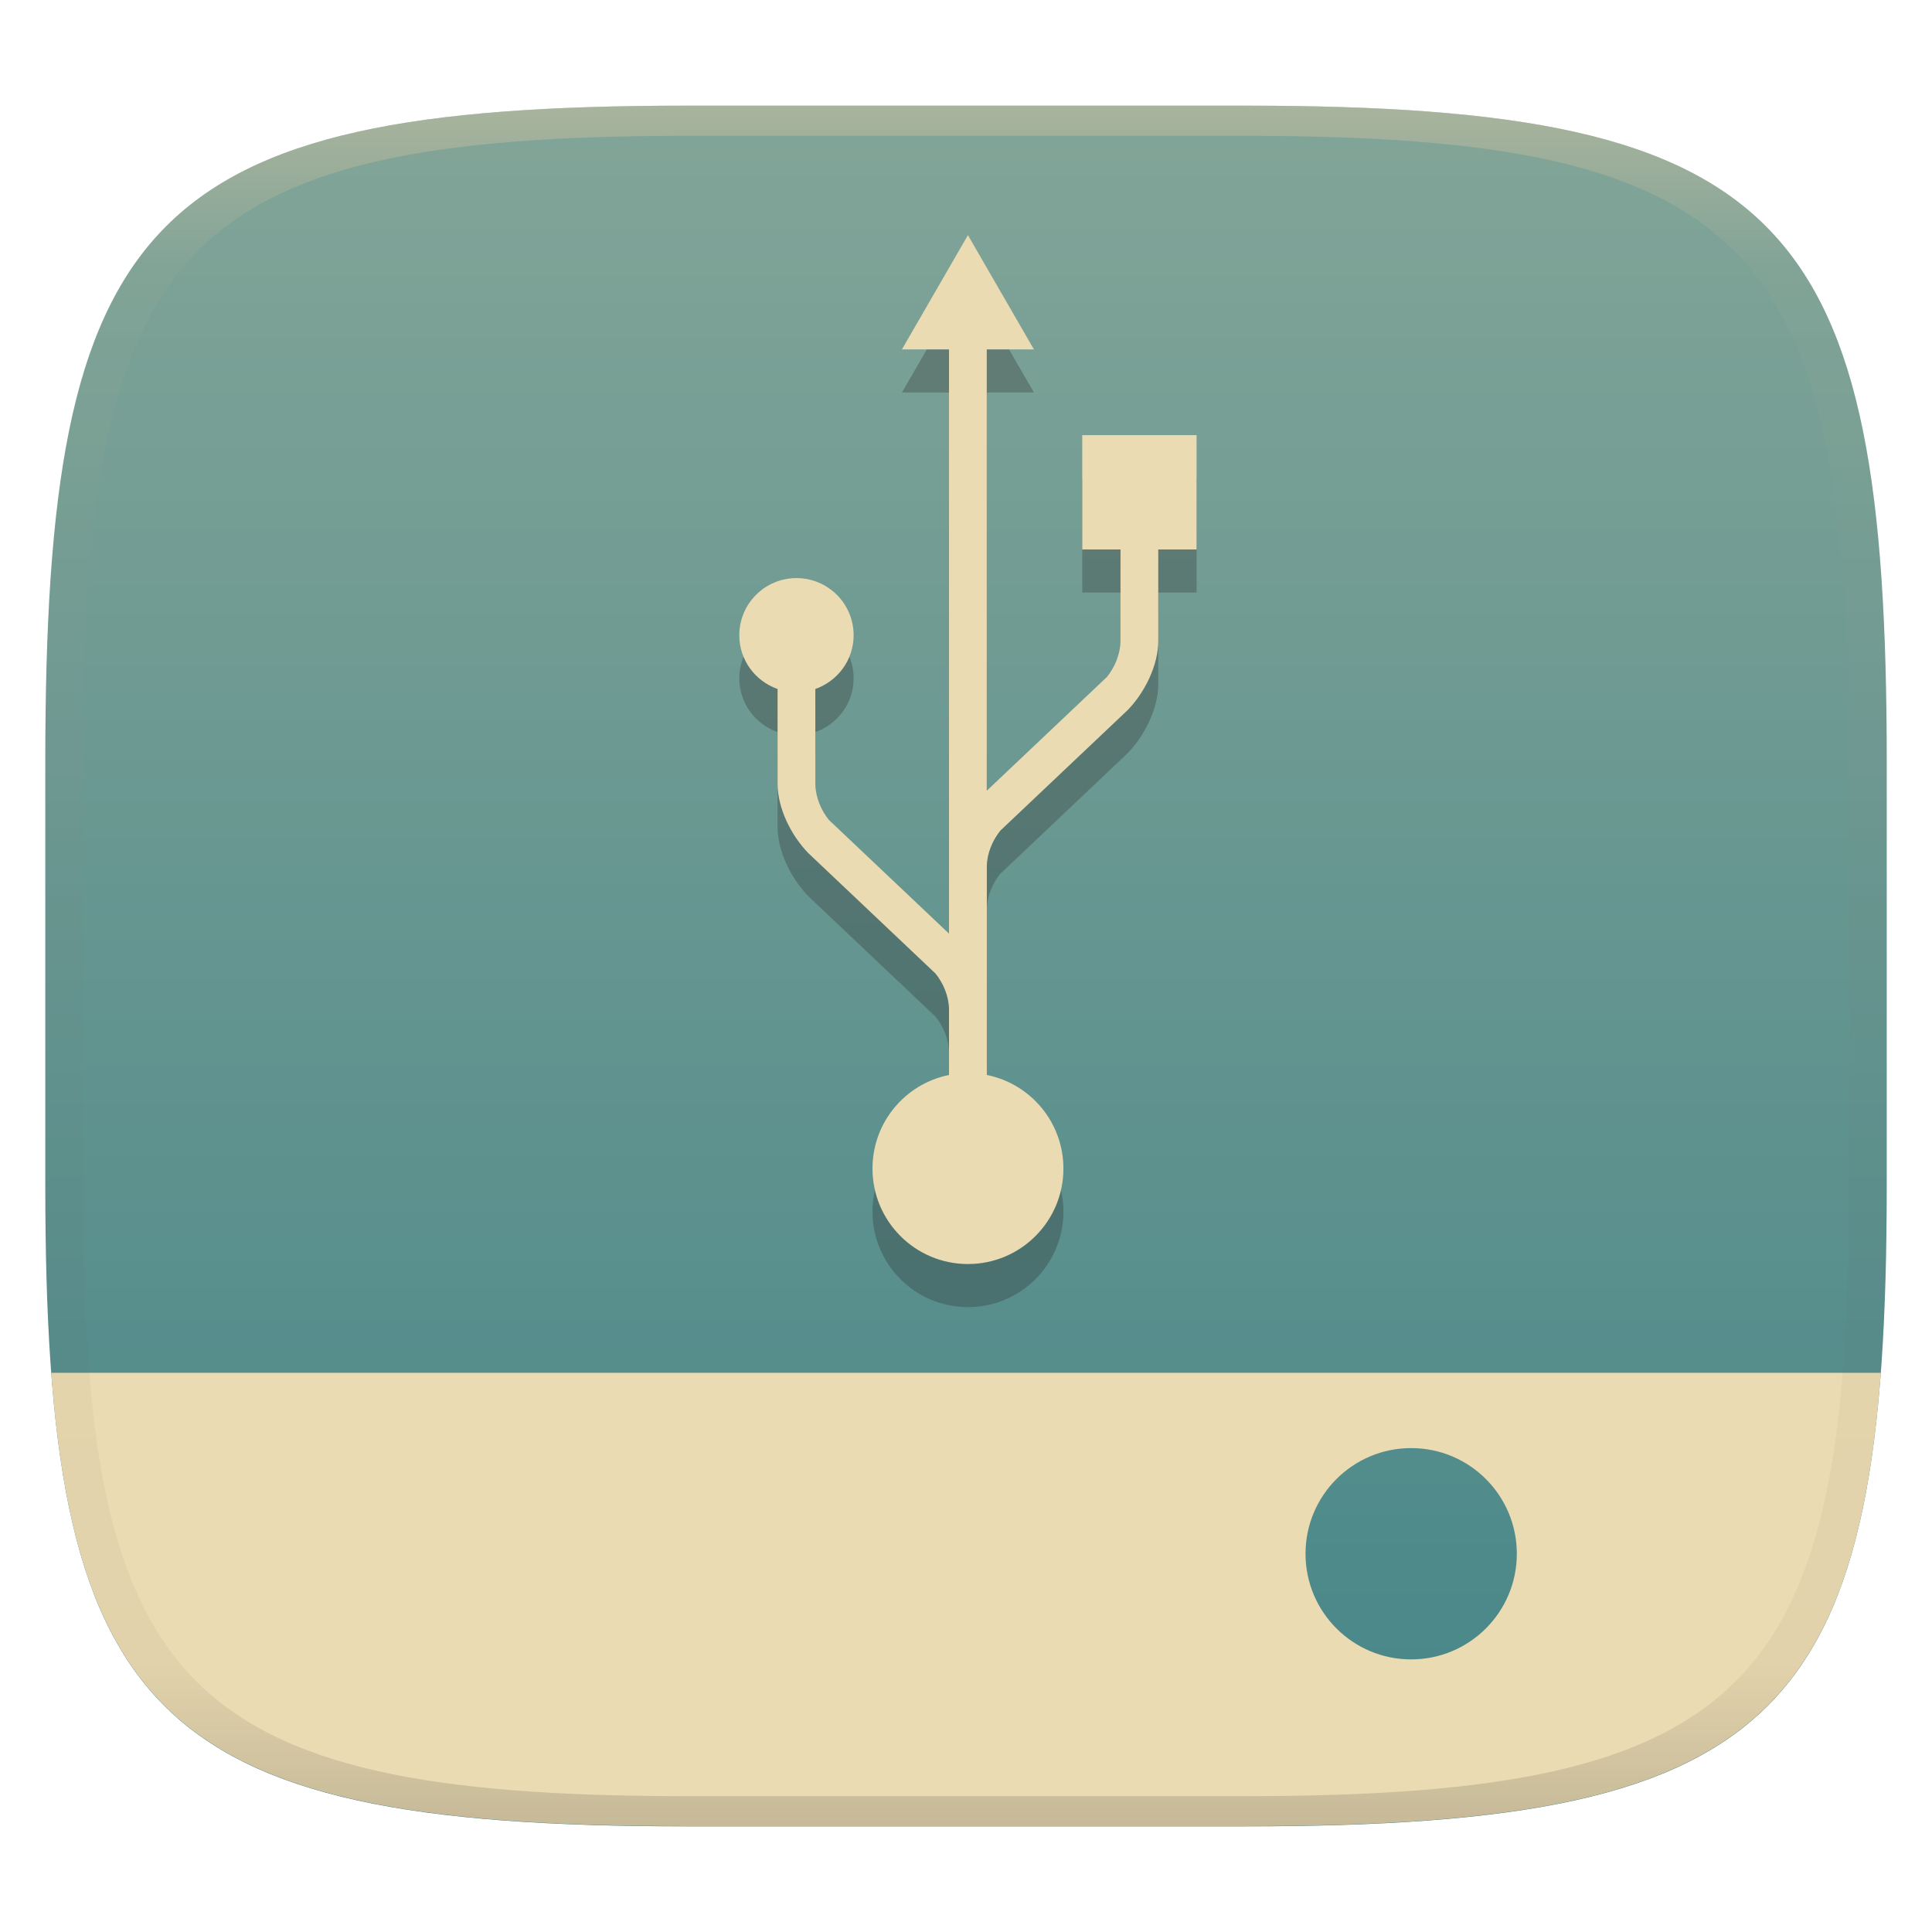
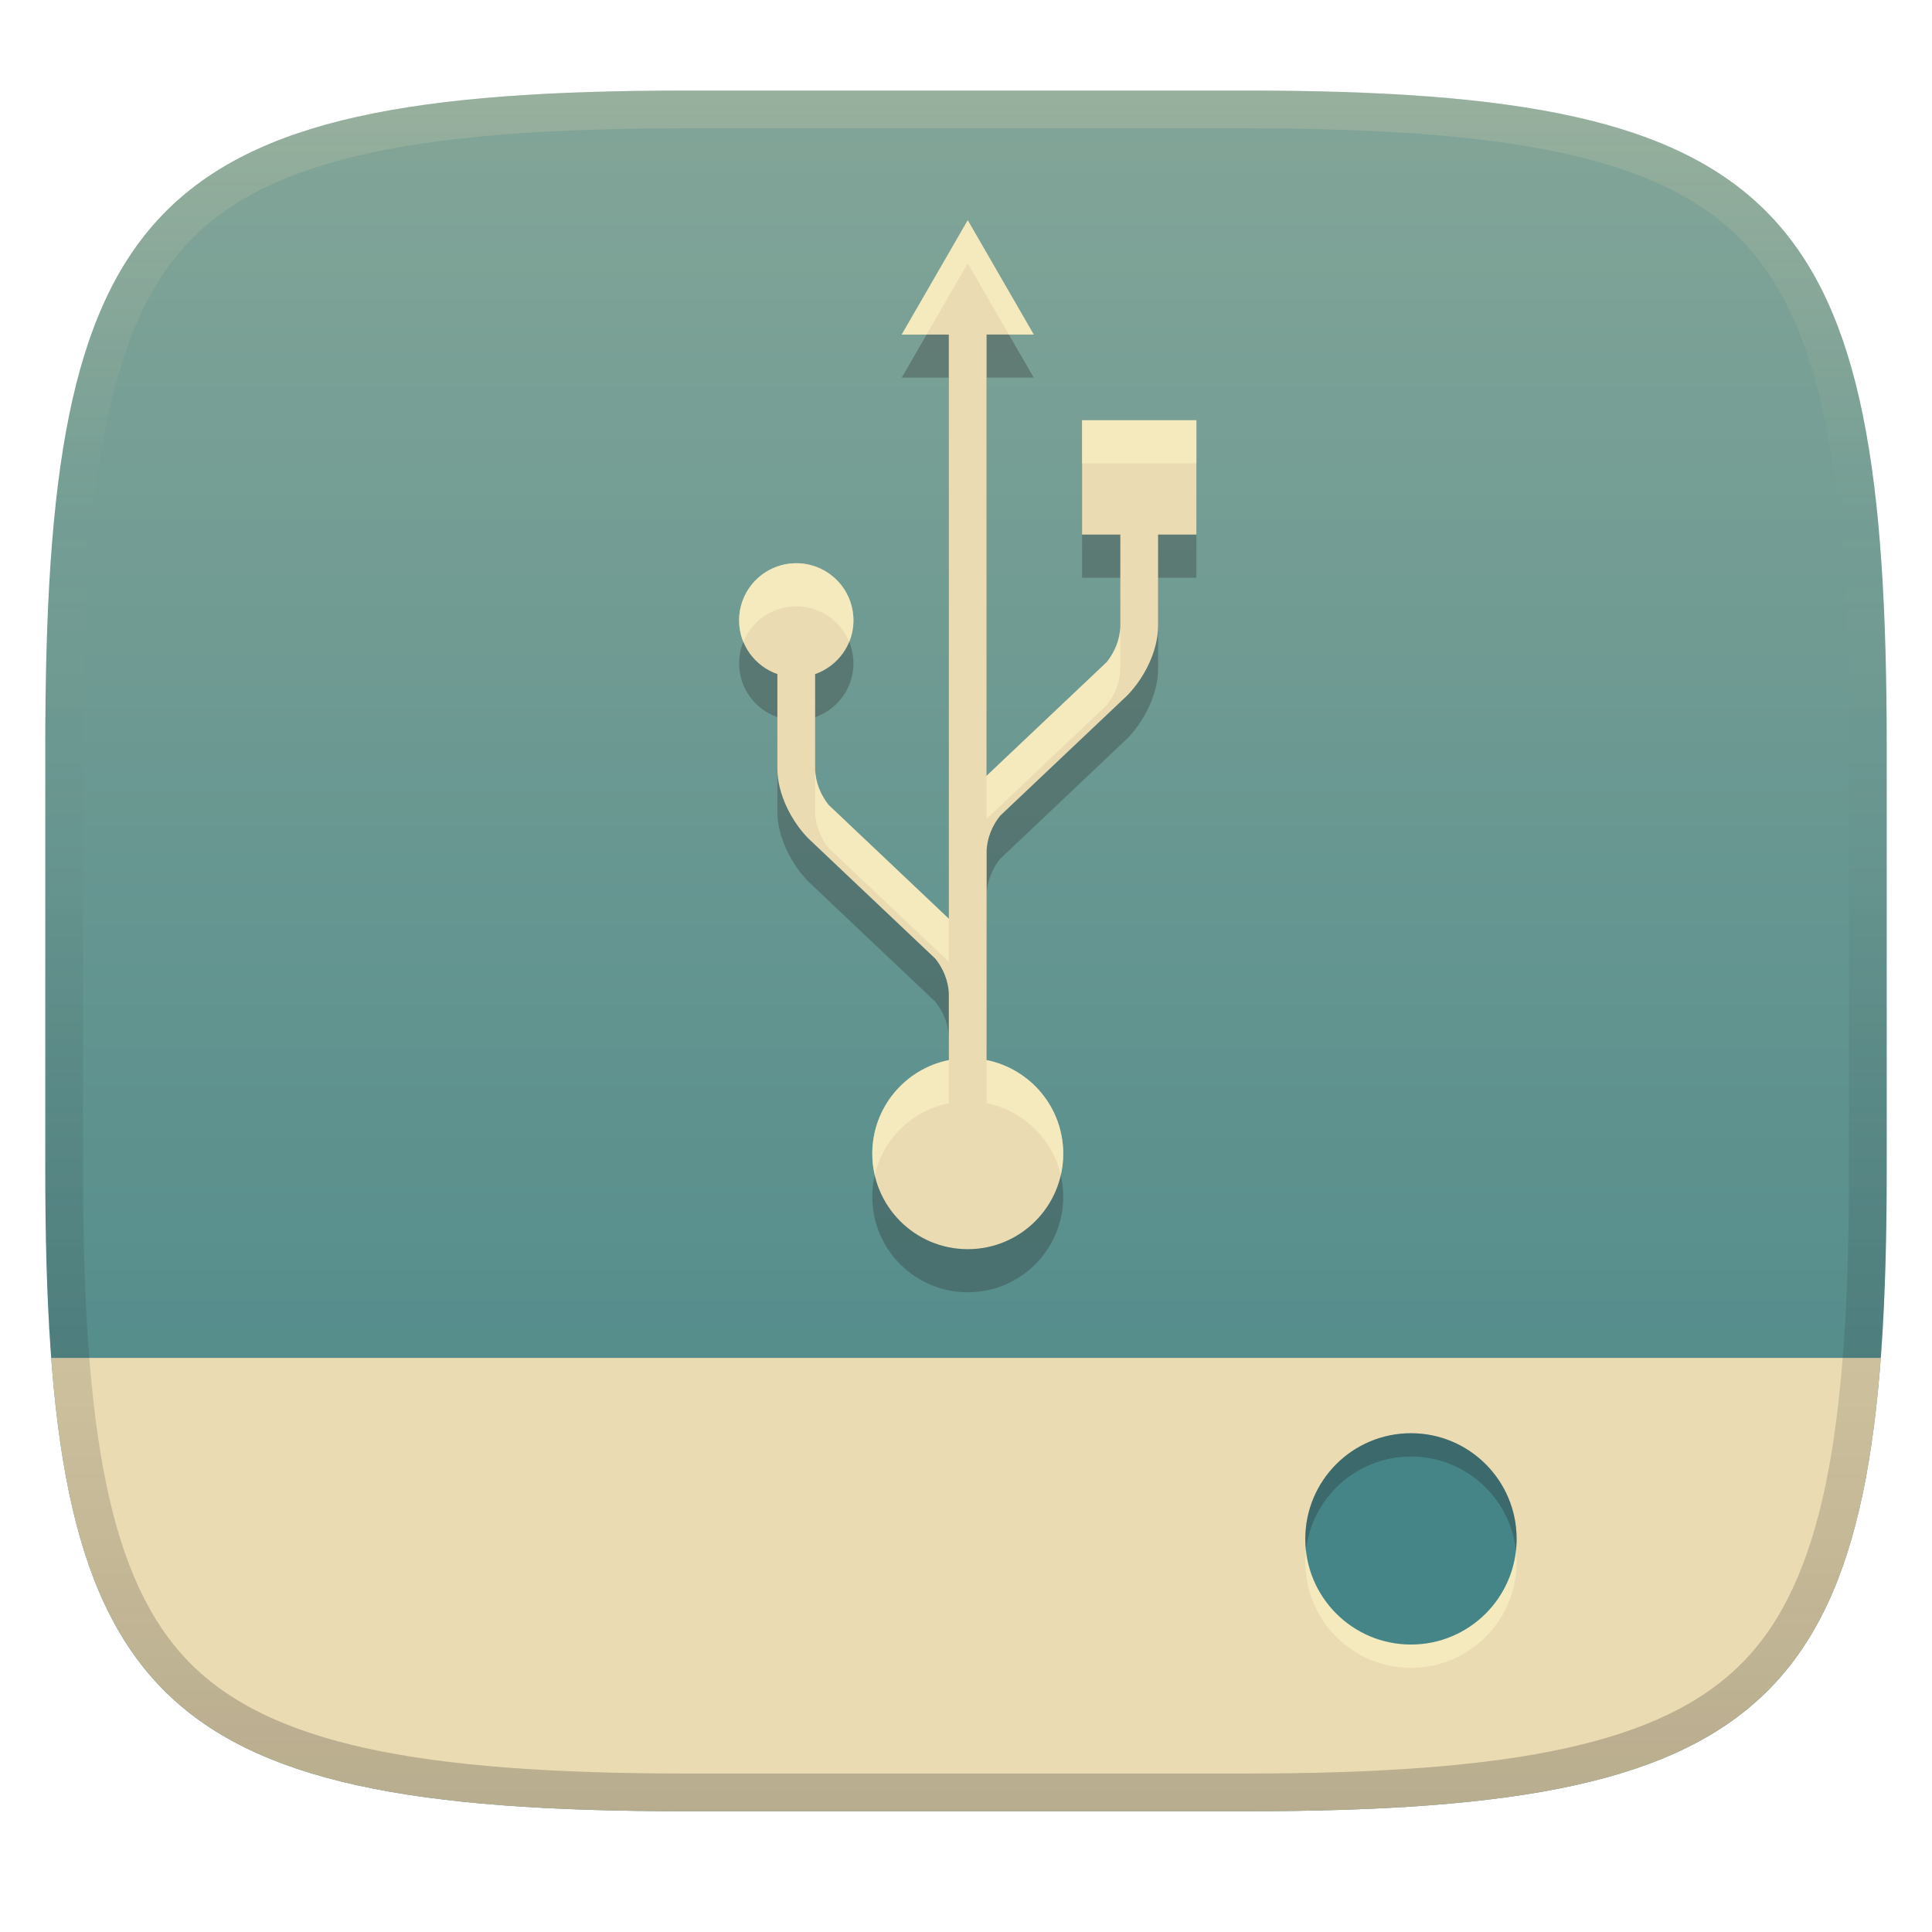
- <svg xmlns="http://www.w3.org/2000/svg" width="256" height="256" style="isolation:isolate" version="1.1" viewBox="0 0 256 256">
+ <svg xmlns="http://www.w3.org/2000/svg" width="256" height="256" version="1.1">
  <defs>
-     <linearGradient id="linearGradient31" x1=".5" x2=".5" y2="1" gradientTransform="matrix(244,0,0,228,5.986,12)" gradientUnits="userSpaceOnUse">
-       <stop stop-color="#d5c4a1" offset="0" />
-       <stop stop-color="#d5c4a1" stop-opacity=".098" offset=".1" />
-       <stop stop-color="#282828" stop-opacity=".1" offset=".9" />
-       <stop stop-color="#282828" stop-opacity=".4" offset="1" />
+     <linearGradient id="linearGradient10" x1="128" x2="128" y1="12" y2="240" gradientUnits="userSpaceOnUse">
+       <stop stop-color="#ebdbb2" stop-opacity=".2" offset="0" />
+       <stop stop-color="#ebdbb2" stop-opacity="0" offset=".249" />
+       <stop stop-color="#1d2021" stop-opacity=".05" offset=".505" />
+       <stop stop-color="#1d2021" stop-opacity=".15" offset=".753" />
+       <stop stop-color="#1d2021" stop-opacity=".25" offset="1" />
    </linearGradient>
-     <linearGradient id="b" x1=".5" x2=".5" y2="1" gradientTransform="matrix(244,0,0,228,5.981,12.12)" gradientUnits="userSpaceOnUse">
+     <linearGradient id="linearGradient15" x1="128" x2="128" y1="12" y2="240" gradientUnits="userSpaceOnUse">
      <stop stop-color="#83a598" offset="0" />
      <stop stop-color="#458588" offset="1" />
    </linearGradient>
  </defs>
-   <g transform="translate(.002498 1.882)" filter="url(#a)" style="isolation:isolate">
-     <path d="m165 12.12c72 0 85 15 85 87v56c0 70-13 85-85 85h-74c-72 0-85-15-85-85v-56c0-72 13-87 85-87z" fill="url(#b)" />
-   </g>
-   <g transform="translate(.05469)" fill="#ebdbb2">
-     <path d="m128.2 36.87-8.746 15.14h6.239v77.41l-15.92-15.07c-1.028-1.282-1.749-2.961-1.789-4.687 0-6.985-2e-3 -11.13-5e-3 -12.66 2.948-1.035 5.076-3.815 5.076-7.119 0-4.181-3.392-7.573-7.574-7.573-4.184 0-7.575 3.392-7.575 7.573 0 3.304 2.127 6.084 5.073 7.119l-2e-3 12.51c0 3.391 1.86 6.944 4.041 9.205-0.065-0.062-0.134-0.126 1e-3 4e-3 0.054 0.048 16.89 15.99 16.89 15.99 1.027 1.28 1.744 2.957 1.785 4.682v8.757c-5.785 1.161-10.14 6.27-10.14 12.4 0 6.987 5.664 12.65 12.65 12.65 6.987 0 12.65-5.663 12.65-12.65 0-6.129-4.362-11.24-10.15-12.4v-8.603c0-0.023 1e-3 -0.045 0-0.067v-19.03c0.044-1.722 0.761-3.397 1.789-4.676 0 0 16.84-15.94 16.89-15.99 0.136-0.128 0.065-0.065 2e-3 -2e-3 2.18-2.261 4.039-5.815 4.039-9.206l-3e-3 -12.06h5.078v-15.15h-15.15v15.15h5.071s-6e-3 3.176-6e-3 12.2c-0.039 1.727-0.76 3.407-1.788 4.689l-15.93 15.08v-58.48h6.249l-8.745-15.14z" fill="#282828" opacity=".3" style="isolation:isolate" />
-     <path d="m128.2 31.16-8.746 15.14h6.239v77.41l-15.92-15.07c-1.028-1.282-1.749-2.961-1.789-4.687 0-6.985-2e-3 -11.13-5e-3 -12.66 2.948-1.035 5.076-3.815 5.076-7.119 0-4.181-3.392-7.573-7.574-7.573-4.184 0-7.575 3.392-7.575 7.573 0 3.304 2.127 6.084 5.073 7.119l-2e-3 12.51c0 3.391 1.86 6.944 4.041 9.205-0.065-0.062-0.134-0.126 1e-3 4e-3 0.054 0.048 16.89 15.99 16.89 15.99 1.027 1.28 1.744 2.957 1.785 4.682v8.757c-5.785 1.161-10.14 6.27-10.14 12.4 0 6.987 5.664 12.65 12.65 12.65 6.987 0 12.65-5.663 12.65-12.65 0-6.129-4.362-11.24-10.15-12.4v-8.603c0-0.023 1e-3 -0.045 0-0.067v-19.03c0.044-1.722 0.761-3.397 1.789-4.676 0 0 16.84-15.94 16.89-15.99 0.136-0.128 0.065-0.065 2e-3 -2e-3 2.18-2.261 4.039-5.815 4.039-9.206l-3e-3 -12.06h5.078v-15.15h-15.15v15.15h5.071s-6e-3 3.176-6e-3 12.2c-0.039 1.727-0.76 3.407-1.788 4.689l-15.93 15.08v-58.48h6.249l-8.745-15.14z" style="isolation:isolate" />
-     <path d="m6.733 181.9c3.684 48.72 21.62 60.07 84.24 60.07h74c62.54 0 80.51-11.35 84.19-60.07zm180.2 9.979c7.732 0 14 6.268 14 14s-6.268 14-14 14-14-6.268-14-14 6.268-14 14-14z" fill="#ebdbb2" style="isolation:isolate" />
-   </g>
-   <g transform="translate(.002498 1.882)" opacity=".5" style="isolation:isolate">
-     <path transform="translate(-.004996 .116)" d="m91 12c-72 0-85 15-85 87v56c0 70 13 85 85 85h74c72 0 85-15 85-85v-56c0-72-13-87-85-87zm0 4h74c68 0 80 15 80 83v56c0 66-12 81-80 81h-74c-68 0-80-15-80-81v-56c0-68 12-83 80-83z" fill="url(#linearGradient31)" opacity="1" />
-   </g>
+   <path d="m165 12c72 0 85 15 85 87v56c0 70-13 85-85 85h-74c-72 0-85-15-85-85v-56c0-72 13-87 85-87z" fill="url(#linearGradient15)" style="isolation:isolate" />
+   <path d="m6.785 179.93c3.674 48.768 21.716 60.07 84.215 60.07h74c62.499 0 80.541-11.303 84.215-60.07z" fill="#ebdbb2" style="isolation:isolate" />
+   <path d="m186.96 193c7.732 0 14 6.268 14 14s-6.268 14-14 14-14-6.268-14-14 6.268-14 14-14z" fill="#fbf1c7" opacity=".6" style="isolation:isolate" />
+   <path d="m186.96 189.91c7.732 0 14 6.268 14 14s-6.268 14-14 14-14-6.268-14-14 6.268-14 14-14z" fill="#458588" style="isolation:isolate" />
+   <path d="m186.96 189.91c-7.732 0-14 6.268-14 14 0 0.522 0.028 1.039 0.084 1.547 0.769-7.005 6.706-12.455 13.916-12.455s13.145 5.45 13.914 12.455c0.056-0.507 0.086-1.024 0.086-1.547 0-7.732-6.268-14-14-14z" fill="#282828" opacity=".3" style="isolation:isolate" />
+   <path d="m128.23 34.9-8.746 15.14h6.239v77.41l-15.92-15.07c-1.028-1.282-1.749-2.961-1.789-4.687 0-6.985-2e-3 -11.13-5e-3 -12.66 2.948-1.035 5.076-3.815 5.076-7.119 0-4.181-3.392-7.573-7.574-7.573-4.184 0-7.575 3.392-7.575 7.573 0 3.304 2.127 6.084 5.073 7.119l-2e-3 12.51c0 3.391 1.86 6.944 4.041 9.205-0.065-0.062-0.134-0.126 1e-3 4e-3 0.054 0.048 16.89 15.99 16.89 15.99 1.027 1.28 1.744 2.957 1.785 4.682v8.757c-5.785 1.161-10.14 6.27-10.14 12.4 0 6.987 5.664 12.65 12.65 12.65 6.987 0 12.65-5.663 12.65-12.65 0-6.129-4.362-11.24-10.15-12.4v-8.603c0-0.023 1e-3 -0.045 0-0.067v-19.03c0.044-1.722 0.761-3.397 1.789-4.676 0 0 16.84-15.94 16.89-15.99 0.136-0.128 0.065-0.065 2e-3 -2e-3 2.18-2.261 4.039-5.815 4.039-9.206l-3e-3 -12.06h5.078v-15.15h-15.15v15.15h5.071s-6e-3 3.176-6e-3 12.2c-0.039 1.727-0.76 3.407-1.788 4.689l-15.93 15.08v-58.48h6.249l-8.745-15.14z" fill="#282828" opacity=".3" style="isolation:isolate" />
+   <path d="m128.23 29.19-8.746 15.14h6.239v77.41l-15.92-15.07c-1.028-1.282-1.749-2.961-1.789-4.687 0-6.985-2e-3 -11.13-5e-3 -12.66 2.948-1.035 5.076-3.815 5.076-7.119 0-4.181-3.392-7.573-7.574-7.573-4.184 0-7.575 3.392-7.575 7.573 0 3.304 2.127 6.084 5.073 7.119l-2e-3 12.51c0 3.391 1.86 6.944 4.041 9.205-0.065-0.062-0.134-0.126 1e-3 4e-3 0.054 0.048 16.89 15.99 16.89 15.99 1.027 1.28 1.744 2.957 1.785 4.682v8.757c-5.785 1.161-10.14 6.27-10.14 12.4 0 6.987 5.664 12.65 12.65 12.65 6.987 0 12.65-5.663 12.65-12.65 0-6.129-4.362-11.24-10.15-12.4v-8.603c0-0.023 1e-3 -0.045 0-0.067v-19.03c0.044-1.722 0.761-3.397 1.789-4.676 0 0 16.84-15.94 16.89-15.99 0.136-0.128 0.065-0.065 2e-3 -2e-3 2.18-2.261 4.039-5.815 4.039-9.206l-3e-3 -12.06h5.078v-15.15h-15.15v15.15h5.071s-6e-3 3.176-6e-3 12.2c-0.039 1.727-0.76 3.407-1.788 4.689l-15.93 15.08v-58.48h6.249l-8.745-15.14z" fill="#ebdbb2" style="isolation:isolate" />
+   <path d="m128.23 29.185v0.004l-8.746 15.141h3.299l5.447-9.43v-0.004l5.447 9.43h3.299zm15.15 26.502v5.709h15.148v-5.709zm-37.869 18.943c-4.184 0-7.574 3.391-7.574 7.572 0 1.01 0.198 1.972 0.559 2.85 1.129-2.764 3.845-4.711 7.016-4.711 3.17 0 5.886 1.947 7.016 4.711 0.361-0.877 0.559-1.839 0.559-2.85 0-4.181-3.392-7.572-7.574-7.572zm42.934 1.916c-7.3e-4 1.707 0 3.848 0 6.49-0.039 1.727-0.761 3.408-1.789 4.689l-15.93 15.08v5.709l15.93-15.08c1.028-1.282 1.75-2.962 1.789-4.689 0-9.024 6e-3 -12.199 6e-3 -12.199zm5.006 0 2e-3 6.498c7.9e-4 -0.05 2e-3 -0.099 2e-3 -0.148l-2e-3 -6.35zm-45.438 18.484c-1e-3 4.84e-4 -3e-3 0.002-4e-3 2e-3 3e-3 1.53 6e-3 5.675 6e-3 12.66 0.04 1.726 0.761 3.405 1.789 4.688l15.92 15.068v-5.709l-15.92-15.07c-1.028-1.282-1.749-2.962-1.789-4.688 0-2.754-1e-3 -5.066-2e-3 -6.951zm17.711 45.439c-5.785 1.161-10.141 6.27-10.141 12.4 0 0.982 0.113 1.936 0.324 2.853 1.109-4.81 4.958-8.568 9.816-9.543zm5.01 0v5.711c4.861 0.974 8.716 4.734 9.826 9.545 0.212-0.918 0.324-1.873 0.324-2.856 0-6.129-4.362-11.24-10.15-12.4z" fill="#fbf1c7" opacity=".6" style="isolation:isolate" />
+   <path d="m91 12c-72 0-85 15-85 87v56c0 70 13 85 85 85h74c72 0 85-15 85-85v-56c0-72-13-87-85-87zm0 5h74c35.653 0 55.307 3.945 65.895 14.965 10.588 11.02 14.105 31.336 14.105 67.035v56c0 34.69-3.494 54.457-14.07 65.25-10.577 10.793-30.277 14.75-65.93 14.75h-74c-35.653 0-55.353-3.957-65.93-14.75-10.577-10.793-14.07-30.56-14.07-65.25v-56c0-35.699 3.518-56.015 14.105-67.035 10.588-11.02 30.242-14.965 65.895-14.965z" fill="url(#linearGradient10)" style="isolation:isolate" />
</svg>
